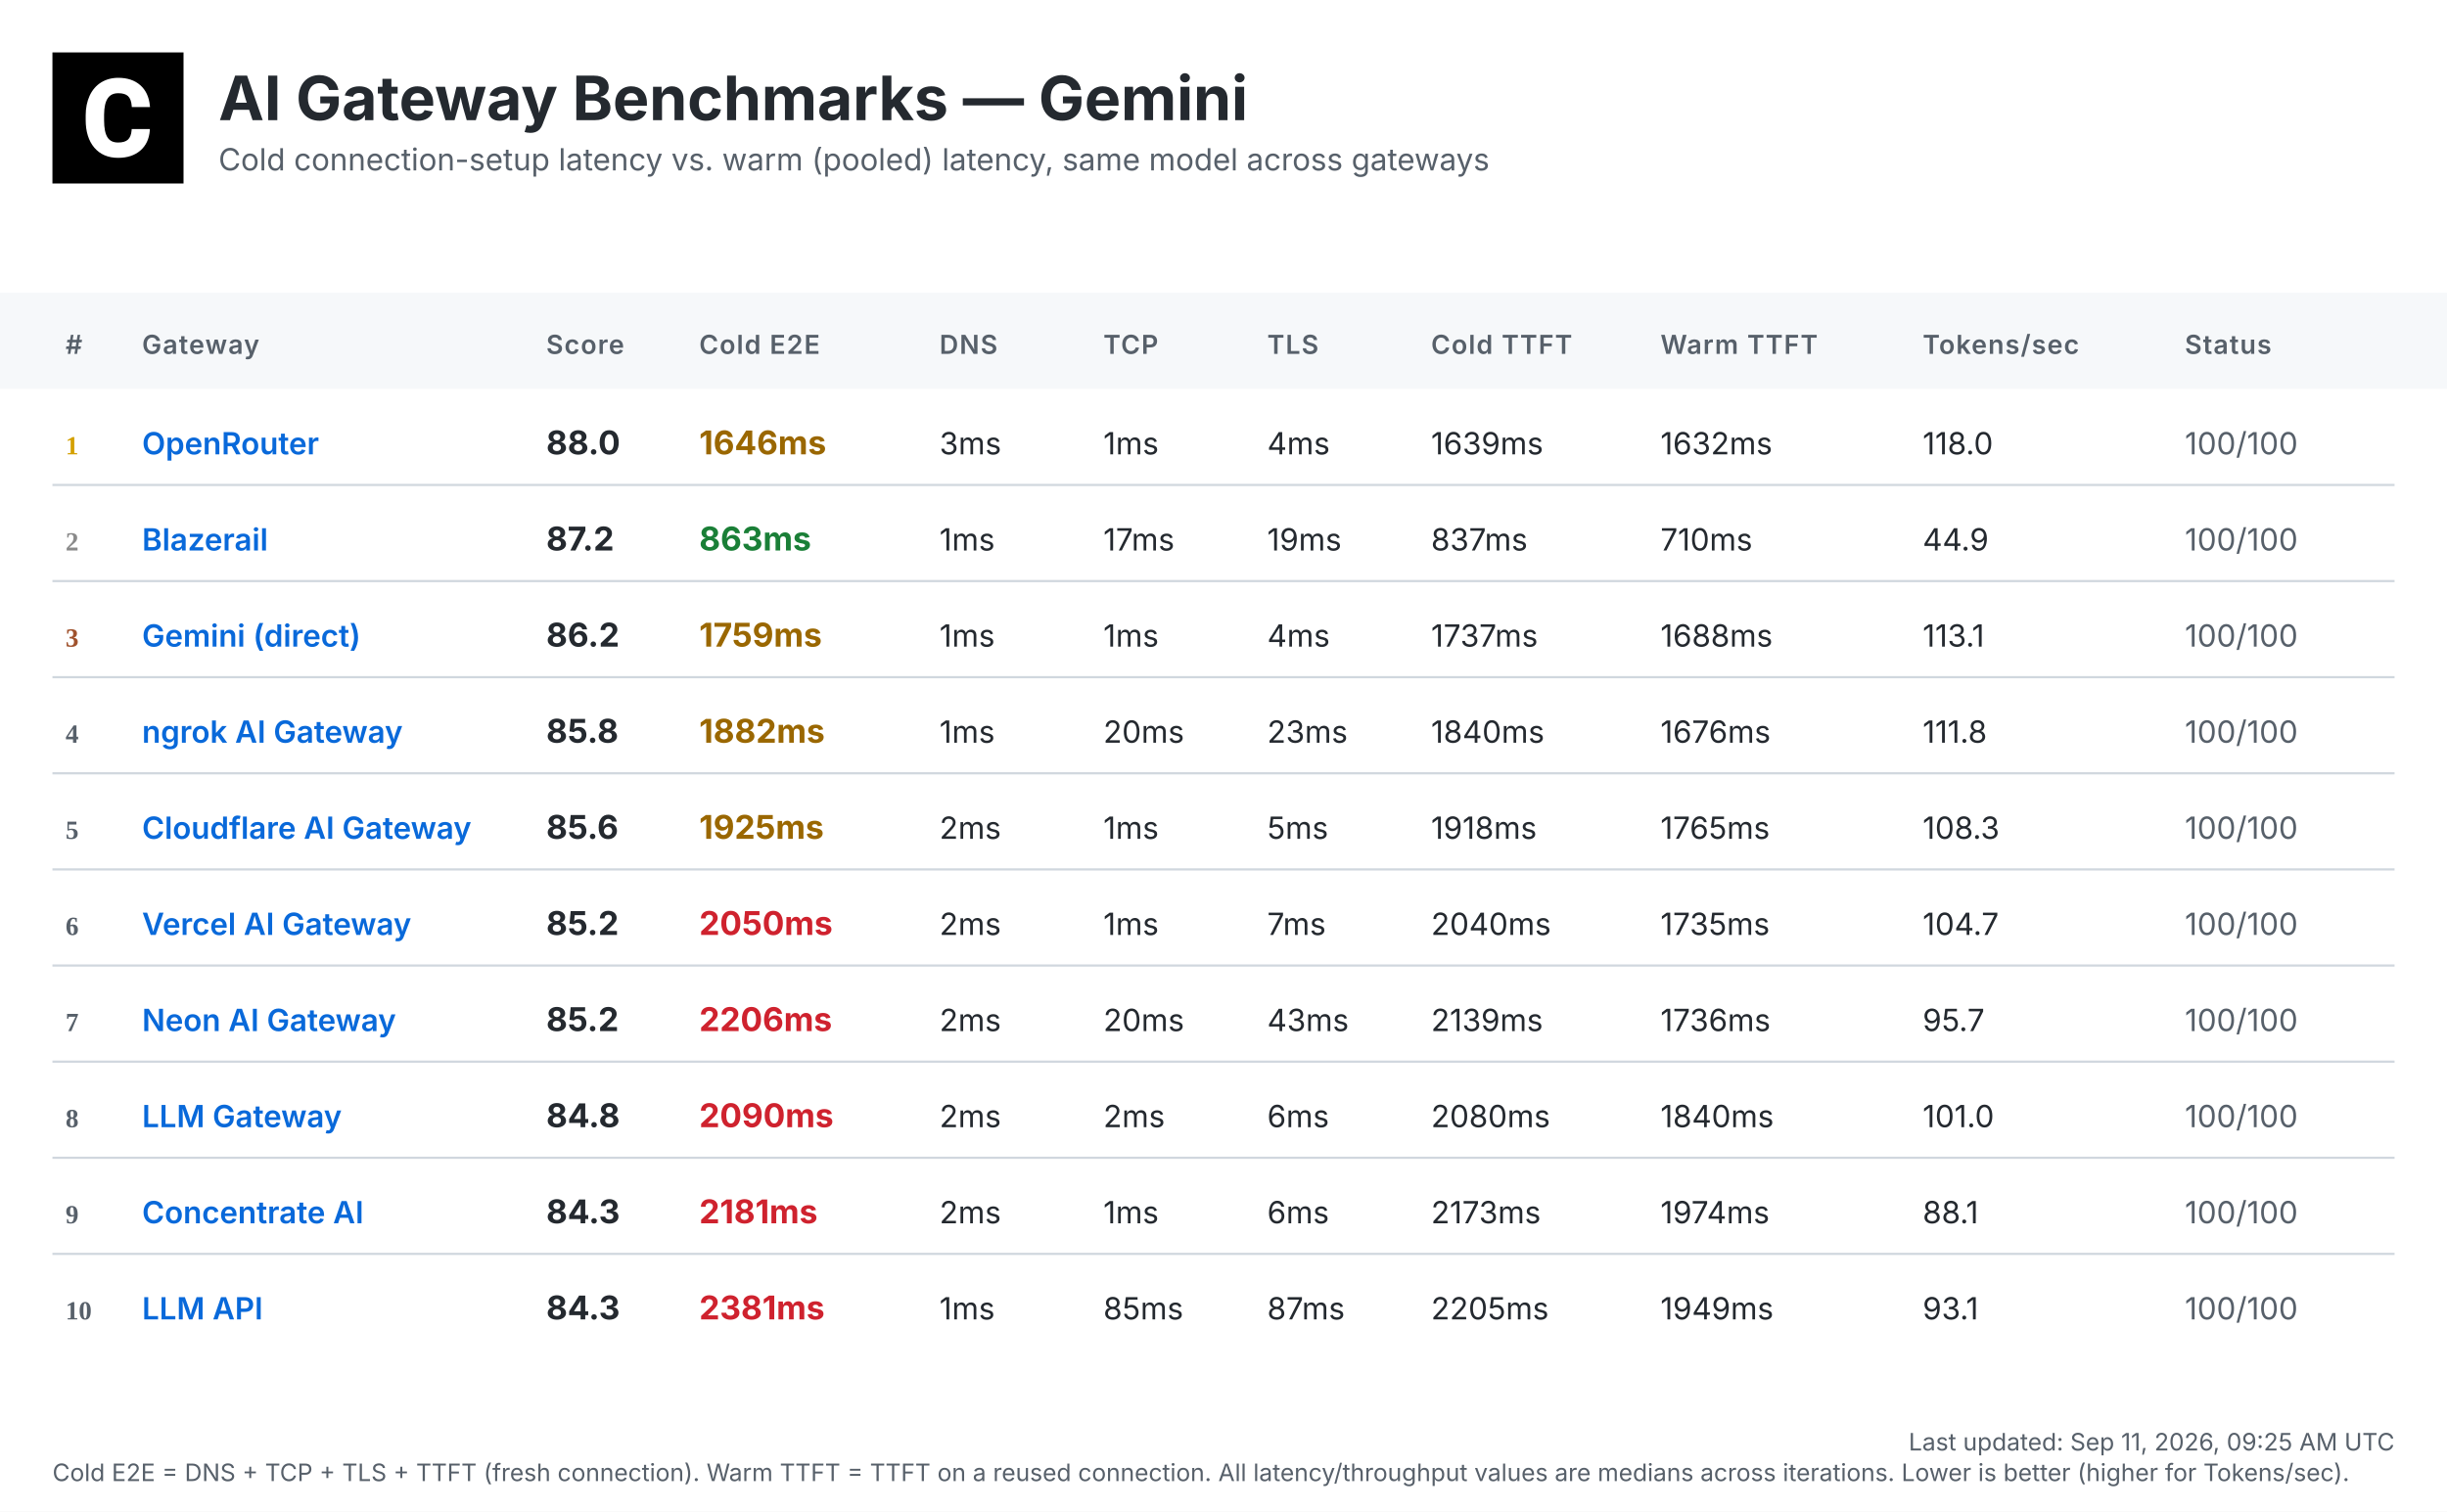
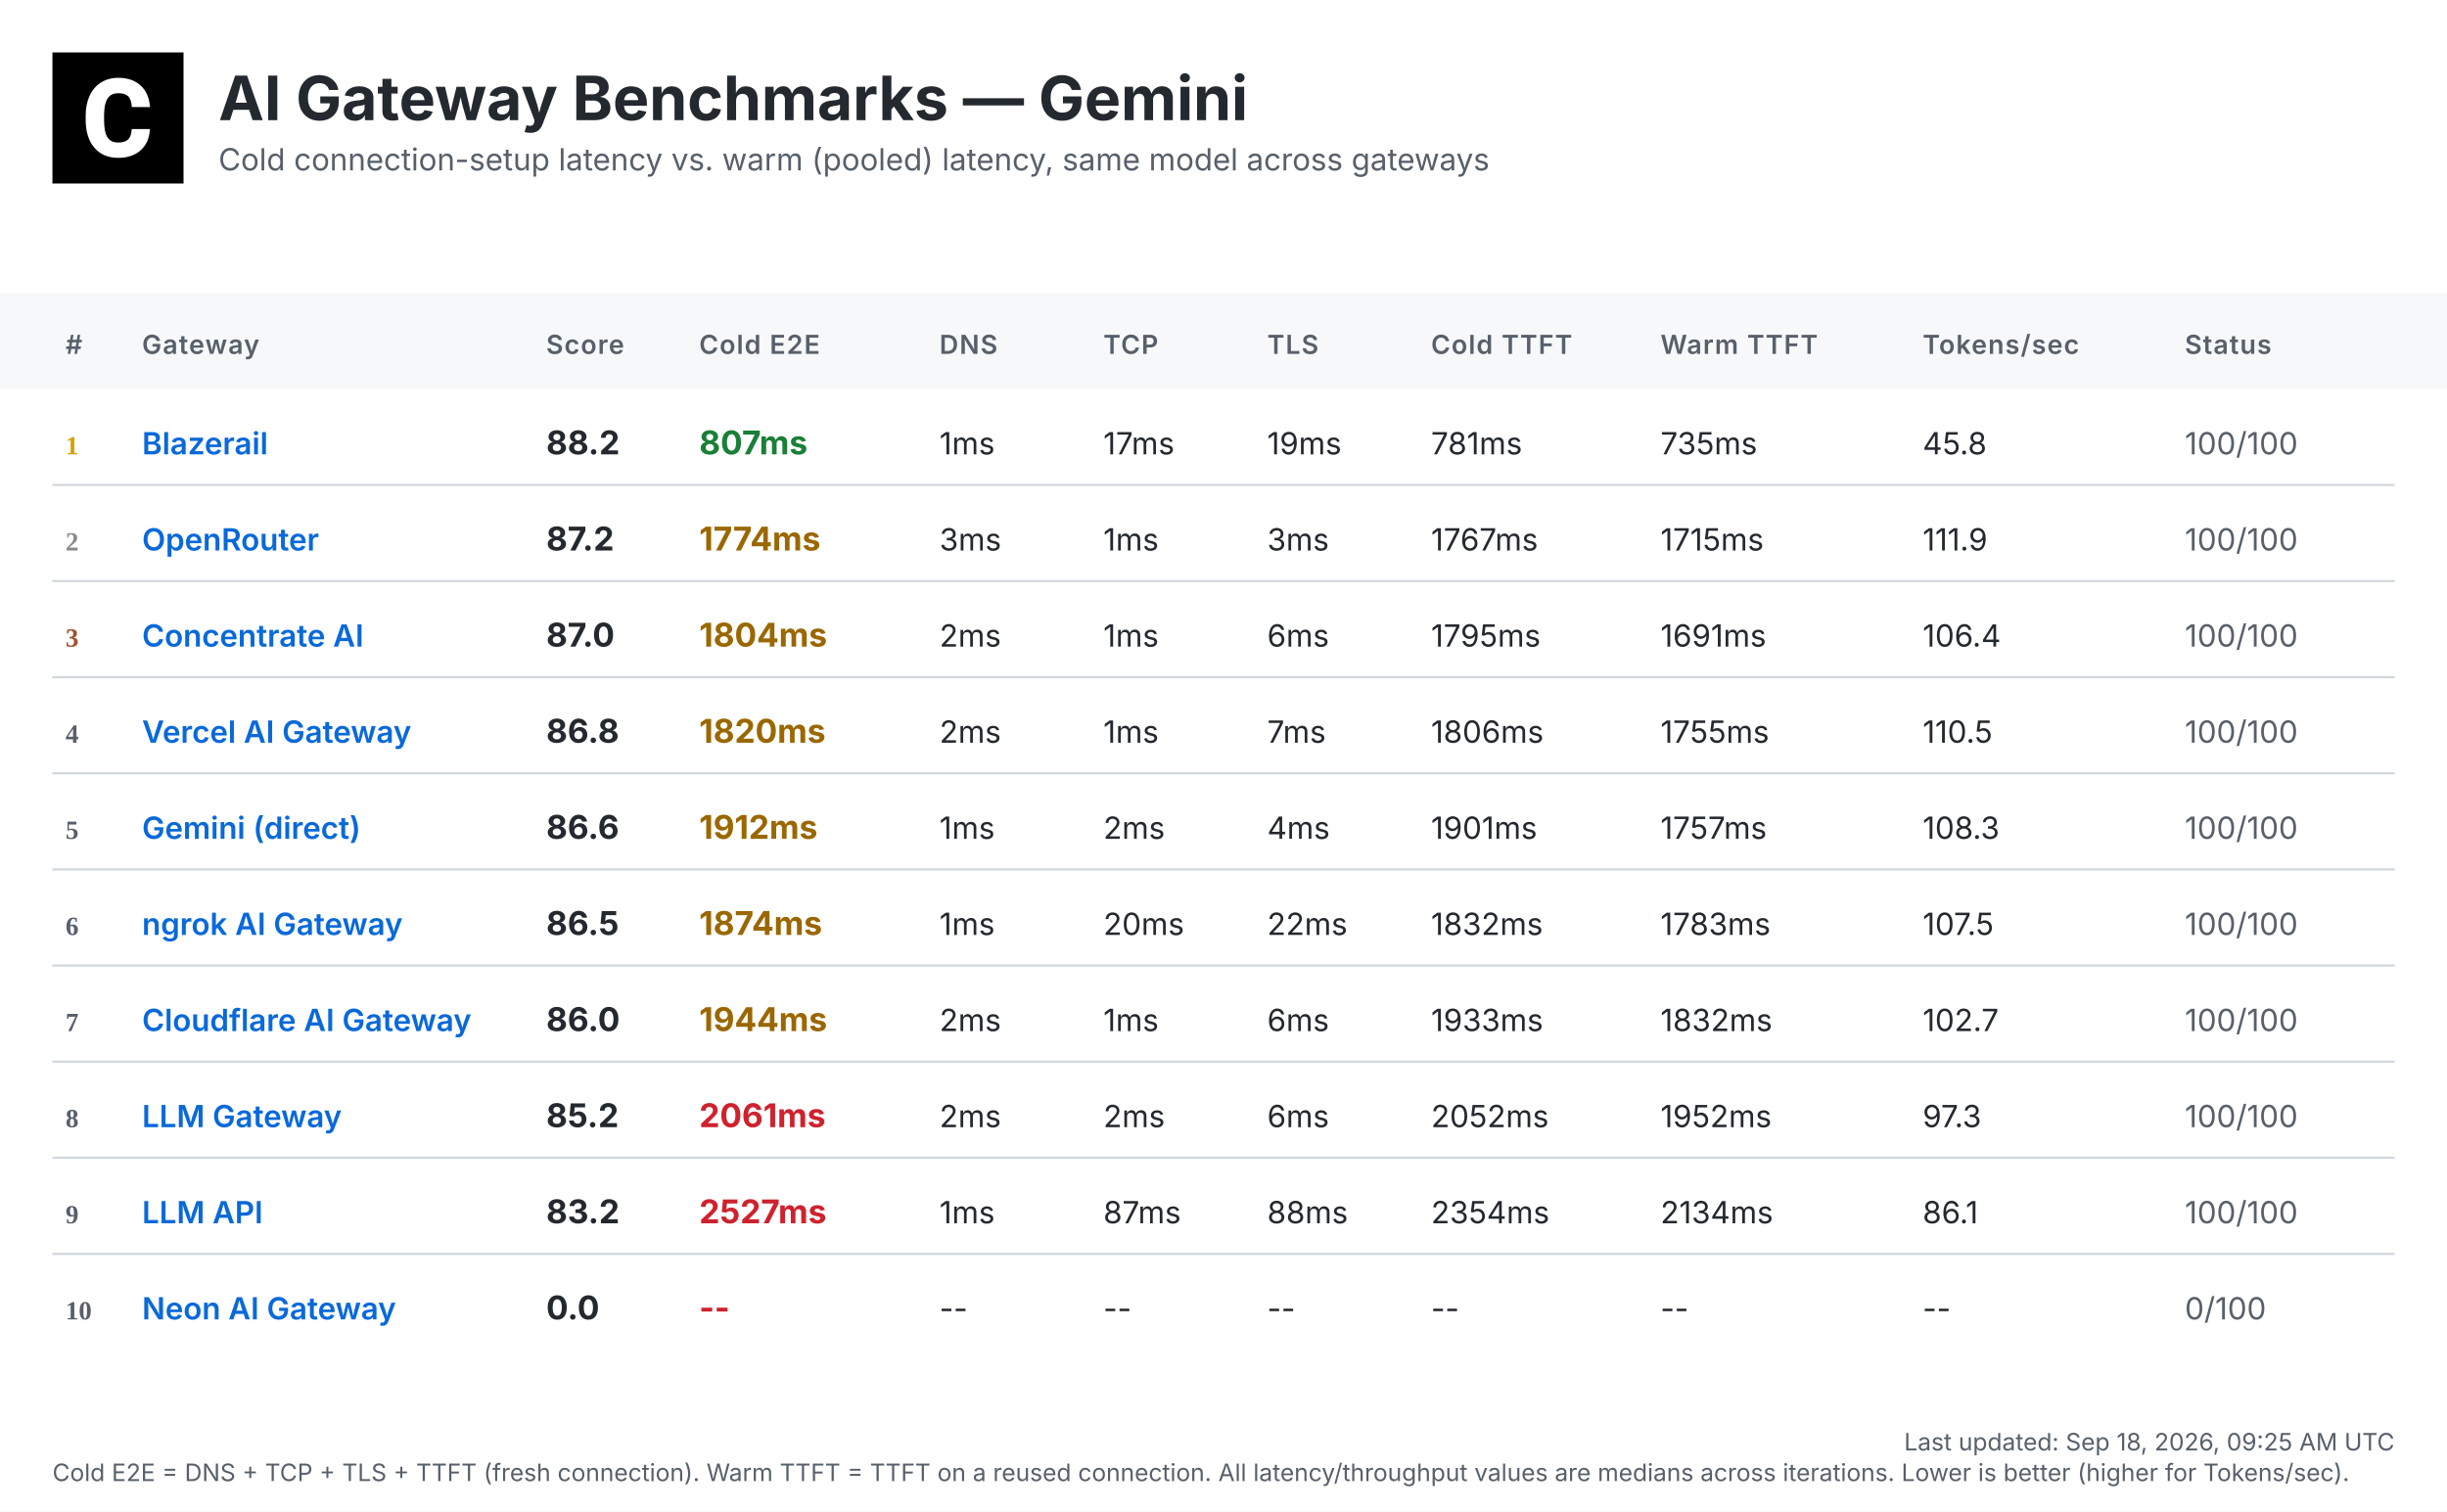
<svg xmlns="http://www.w3.org/2000/svg" width="1120" height="692" viewBox="0 0 1120 692">
  <defs>
    <linearGradient id="headerGrad" x1="0%" y1="0%" x2="100%" y2="100%">
      <stop offset="0%" style="stop-color:#f6f8fa;stop-opacity:1" />
      <stop offset="100%" style="stop-color:#ffffff;stop-opacity:1" />
    </linearGradient>
  </defs>
  <style>
    .bg { fill: #ffffff; }
    .header-bg { fill: url(#headerGrad); }
    .table-header-bg { fill: #f6f8fa; }
    .table-header { font: 600 12px 'Inter', 'SF Pro Display', -apple-system, BlinkMacSystemFont, 'Segoe UI', Roboto, Helvetica, Arial, sans-serif; fill: #57606a; text-transform: uppercase; letter-spacing: 0.5px; }
    .row { font: 14px 'Inter', 'SF Pro Display', -apple-system, BlinkMacSystemFont, 'Segoe UI', Roboto, Helvetica, Arial, sans-serif; fill: #24292f; }
    .rank { font-weight: 700; fill: #57606a; }
    .rank-1 { fill: #d4a000; }
    .rank-2 { fill: #8a8a8a; }
    .rank-3 { fill: #a0522d; }
    .provider { font-weight: 600; fill: #0969da; }
    .total { font-weight: 700; font-size: 15px; }
    .fast { fill: #1a7f37; }
    .medium { fill: #9a6700; }
    .slow { fill: #cf222e; }
    .status { fill: #57606a; }
    .divider { stroke: #d0d7de; stroke-width: 1; }
    .timestamp { font: 11px 'Inter', 'SF Pro Display', -apple-system, BlinkMacSystemFont, 'Segoe UI', Roboto, Helvetica, Arial, sans-serif; fill: #57606a; }
    .title { font: bold 28px 'Inter', 'SF Pro Display', -apple-system, BlinkMacSystemFont, 'Segoe UI', Roboto, Helvetica, Arial, sans-serif; fill: #24292f; }
    .subtitle { font: 14px 'Inter', 'SF Pro Display', -apple-system, BlinkMacSystemFont, 'Segoe UI', Roboto, Helvetica, Arial, sans-serif; fill: #57606a; }
  </style>
  <rect class="bg" width="1120" height="692" />
  <g transform="translate(24, 24)">
    <rect width="60" height="60" fill="#000000" />
    <g transform="scale(0.035) translate(0, 0)">
      <path fill="#ffffff" d="M1036.26,1002.28h237.87l-.93,19.09c-8.38,110.32-49.81,198.3-123.82,262.07-73.09,63.31-170.84,95.43-290.48,95.43-130.81,0-235.55-44.69-311.43-133.6-74.48-87.98-112.65-209.48-112.65-361.23v-60.51c0-96.83,17.7-183.41,51.68-257.43,34.91-74.95,85.19-133.61,149.89-173.63,64.7-40.04,140.12-60.52,225.3-60.52,117.77,0,214.13,32.12,286.29,95.9,72.62,63.3,114.98,153.61,126.15,267.67l1.86,19.08h-238.34l-.93-15.83c-4.65-59.11-20.95-101.94-47.95-127.08-27-25.6-69.83-38.17-127.08-38.17-61.91,0-107.06,20.95-137.33,65.17-31.65,45.15-47.94,117.77-48.87,215.53v74.48c0,102.41,15.36,177.83,45.62,223.91,28.86,44.22,74.01,65.63,137.79,65.63,58.19,0,101.48-12.57,128.95-38.17,26.99-25.14,43.29-66.1,47.48-121.5l.93-16.3Z" />
    </g>
  </g>
  <text class="title" x="100" y="55">AI Gateway Benchmarks — Gemini</text>
  <text class="subtitle" x="100" y="78">Cold connection-setup latency vs. warm (pooled) latency, same model across gateways</text>
  <rect class="table-header-bg" y="134" width="1120" height="44" />
  <text class="table-header" x="30" y="162">#</text>
  <text class="table-header" x="65" y="162">Gateway</text>
  <text class="table-header" x="250" y="162">Score</text>
  <text class="table-header" x="320" y="162">Cold E2E</text>
  <text class="table-header" x="430" y="162">DNS</text>
  <text class="table-header" x="505" y="162">TCP</text>
  <text class="table-header" x="580" y="162">TLS</text>
  <text class="table-header" x="655" y="162">Cold TTFT</text>
  <text class="table-header" x="760" y="162">Warm TTFT</text>
  <text class="table-header" x="880" y="162">Tokens/sec</text>
  <text class="table-header" x="1000" y="162">Status</text>
  <text class="rank rank-1" x="30" y="208">1</text>
-   <text class="row provider" x="65" y="208">OpenRouter</text>
-   <text class="row total" x="250" y="208">88.0</text>
-   <text class="row total medium" x="320" y="208">1646ms</text>
-   <text class="row" x="430" y="208">3ms</text>
-   <text class="row" x="505" y="208">1ms</text>
-   <text class="row" x="580" y="208">4ms</text>
-   <text class="row" x="655" y="208">1639ms</text>
-   <text class="row" x="760" y="208">1632ms</text>
-   <text class="row" x="880" y="208">118.0</text>
+   <text class="row provider" x="65" y="208">Blazerail</text>
+   <text class="row total" x="250" y="208">88.2</text>
+   <text class="row total fast" x="320" y="208">807ms</text>
+   <text class="row" x="430" y="208">1ms</text>
+   <text class="row" x="505" y="208">17ms</text>
+   <text class="row" x="580" y="208">19ms</text>
+   <text class="row" x="655" y="208">781ms</text>
+   <text class="row" x="760" y="208">735ms</text>
+   <text class="row" x="880" y="208">45.8</text>
  <text class="row status" x="1000" y="208">100/100</text>
  <line class="divider" x1="24" y1="222" x2="1096" y2="222" />
  <text class="rank rank-2" x="30" y="252">2</text>
-   <text class="row provider" x="65" y="252">Blazerail</text>
+   <text class="row provider" x="65" y="252">OpenRouter</text>
  <text class="row total" x="250" y="252">87.2</text>
-   <text class="row total fast" x="320" y="252">863ms</text>
-   <text class="row" x="430" y="252">1ms</text>
-   <text class="row" x="505" y="252">17ms</text>
-   <text class="row" x="580" y="252">19ms</text>
-   <text class="row" x="655" y="252">837ms</text>
-   <text class="row" x="760" y="252">710ms</text>
-   <text class="row" x="880" y="252">44.9</text>
+   <text class="row total medium" x="320" y="252">1774ms</text>
+   <text class="row" x="430" y="252">3ms</text>
+   <text class="row" x="505" y="252">1ms</text>
+   <text class="row" x="580" y="252">3ms</text>
+   <text class="row" x="655" y="252">1767ms</text>
+   <text class="row" x="760" y="252">1715ms</text>
+   <text class="row" x="880" y="252">111.9</text>
  <text class="row status" x="1000" y="252">100/100</text>
  <line class="divider" x1="24" y1="266" x2="1096" y2="266" />
  <text class="rank rank-3" x="30" y="296">3</text>
-   <text class="row provider" x="65" y="296">Gemini (direct)</text>
-   <text class="row total" x="250" y="296">86.2</text>
-   <text class="row total medium" x="320" y="296">1759ms</text>
-   <text class="row" x="430" y="296">1ms</text>
+   <text class="row provider" x="65" y="296">Concentrate AI</text>
+   <text class="row total" x="250" y="296">87.0</text>
+   <text class="row total medium" x="320" y="296">1804ms</text>
+   <text class="row" x="430" y="296">2ms</text>
  <text class="row" x="505" y="296">1ms</text>
-   <text class="row" x="580" y="296">4ms</text>
-   <text class="row" x="655" y="296">1737ms</text>
-   <text class="row" x="760" y="296">1688ms</text>
-   <text class="row" x="880" y="296">113.1</text>
+   <text class="row" x="580" y="296">6ms</text>
+   <text class="row" x="655" y="296">1795ms</text>
+   <text class="row" x="760" y="296">1691ms</text>
+   <text class="row" x="880" y="296">106.4</text>
  <text class="row status" x="1000" y="296">100/100</text>
  <line class="divider" x1="24" y1="310" x2="1096" y2="310" />
  <text class="rank" x="30" y="340">4</text>
-   <text class="row provider" x="65" y="340">ngrok AI Gateway</text>
-   <text class="row total" x="250" y="340">85.8</text>
-   <text class="row total medium" x="320" y="340">1882ms</text>
-   <text class="row" x="430" y="340">1ms</text>
-   <text class="row" x="505" y="340">20ms</text>
-   <text class="row" x="580" y="340">23ms</text>
-   <text class="row" x="655" y="340">1840ms</text>
-   <text class="row" x="760" y="340">1676ms</text>
-   <text class="row" x="880" y="340">111.8</text>
+   <text class="row provider" x="65" y="340">Vercel AI Gateway</text>
+   <text class="row total" x="250" y="340">86.8</text>
+   <text class="row total medium" x="320" y="340">1820ms</text>
+   <text class="row" x="430" y="340">2ms</text>
+   <text class="row" x="505" y="340">1ms</text>
+   <text class="row" x="580" y="340">7ms</text>
+   <text class="row" x="655" y="340">1806ms</text>
+   <text class="row" x="760" y="340">1755ms</text>
+   <text class="row" x="880" y="340">110.5</text>
  <text class="row status" x="1000" y="340">100/100</text>
  <line class="divider" x1="24" y1="354" x2="1096" y2="354" />
  <text class="rank" x="30" y="384">5</text>
-   <text class="row provider" x="65" y="384">Cloudflare AI Gateway</text>
-   <text class="row total" x="250" y="384">85.6</text>
-   <text class="row total medium" x="320" y="384">1925ms</text>
-   <text class="row" x="430" y="384">2ms</text>
-   <text class="row" x="505" y="384">1ms</text>
-   <text class="row" x="580" y="384">5ms</text>
-   <text class="row" x="655" y="384">1918ms</text>
-   <text class="row" x="760" y="384">1765ms</text>
+   <text class="row provider" x="65" y="384">Gemini (direct)</text>
+   <text class="row total" x="250" y="384">86.6</text>
+   <text class="row total medium" x="320" y="384">1912ms</text>
+   <text class="row" x="430" y="384">1ms</text>
+   <text class="row" x="505" y="384">2ms</text>
+   <text class="row" x="580" y="384">4ms</text>
+   <text class="row" x="655" y="384">1901ms</text>
+   <text class="row" x="760" y="384">1757ms</text>
  <text class="row" x="880" y="384">108.3</text>
  <text class="row status" x="1000" y="384">100/100</text>
  <line class="divider" x1="24" y1="398" x2="1096" y2="398" />
  <text class="rank" x="30" y="428">6</text>
-   <text class="row provider" x="65" y="428">Vercel AI Gateway</text>
-   <text class="row total" x="250" y="428">85.2</text>
-   <text class="row total slow" x="320" y="428">2050ms</text>
-   <text class="row" x="430" y="428">2ms</text>
-   <text class="row" x="505" y="428">1ms</text>
-   <text class="row" x="580" y="428">7ms</text>
-   <text class="row" x="655" y="428">2040ms</text>
-   <text class="row" x="760" y="428">1735ms</text>
-   <text class="row" x="880" y="428">104.7</text>
+   <text class="row provider" x="65" y="428">ngrok AI Gateway</text>
+   <text class="row total" x="250" y="428">86.5</text>
+   <text class="row total medium" x="320" y="428">1874ms</text>
+   <text class="row" x="430" y="428">1ms</text>
+   <text class="row" x="505" y="428">20ms</text>
+   <text class="row" x="580" y="428">22ms</text>
+   <text class="row" x="655" y="428">1832ms</text>
+   <text class="row" x="760" y="428">1783ms</text>
+   <text class="row" x="880" y="428">107.5</text>
  <text class="row status" x="1000" y="428">100/100</text>
  <line class="divider" x1="24" y1="442" x2="1096" y2="442" />
  <text class="rank" x="30" y="472">7</text>
-   <text class="row provider" x="65" y="472">Neon AI Gateway</text>
-   <text class="row total" x="250" y="472">85.2</text>
-   <text class="row total slow" x="320" y="472">2206ms</text>
+   <text class="row provider" x="65" y="472">Cloudflare AI Gateway</text>
+   <text class="row total" x="250" y="472">86.0</text>
+   <text class="row total medium" x="320" y="472">1944ms</text>
  <text class="row" x="430" y="472">2ms</text>
-   <text class="row" x="505" y="472">20ms</text>
-   <text class="row" x="580" y="472">43ms</text>
-   <text class="row" x="655" y="472">2139ms</text>
-   <text class="row" x="760" y="472">1736ms</text>
-   <text class="row" x="880" y="472">95.7</text>
+   <text class="row" x="505" y="472">1ms</text>
+   <text class="row" x="580" y="472">6ms</text>
+   <text class="row" x="655" y="472">1933ms</text>
+   <text class="row" x="760" y="472">1832ms</text>
+   <text class="row" x="880" y="472">102.7</text>
  <text class="row status" x="1000" y="472">100/100</text>
  <line class="divider" x1="24" y1="486" x2="1096" y2="486" />
  <text class="rank" x="30" y="516">8</text>
  <text class="row provider" x="65" y="516">LLM Gateway</text>
-   <text class="row total" x="250" y="516">84.8</text>
-   <text class="row total slow" x="320" y="516">2090ms</text>
+   <text class="row total" x="250" y="516">85.2</text>
+   <text class="row total slow" x="320" y="516">2061ms</text>
  <text class="row" x="430" y="516">2ms</text>
  <text class="row" x="505" y="516">2ms</text>
  <text class="row" x="580" y="516">6ms</text>
-   <text class="row" x="655" y="516">2080ms</text>
-   <text class="row" x="760" y="516">1840ms</text>
-   <text class="row" x="880" y="516">101.0</text>
+   <text class="row" x="655" y="516">2052ms</text>
+   <text class="row" x="760" y="516">1952ms</text>
+   <text class="row" x="880" y="516">97.3</text>
  <text class="row status" x="1000" y="516">100/100</text>
  <line class="divider" x1="24" y1="530" x2="1096" y2="530" />
  <text class="rank" x="30" y="560">9</text>
-   <text class="row provider" x="65" y="560">Concentrate AI</text>
-   <text class="row total" x="250" y="560">84.3</text>
-   <text class="row total slow" x="320" y="560">2181ms</text>
-   <text class="row" x="430" y="560">2ms</text>
-   <text class="row" x="505" y="560">1ms</text>
-   <text class="row" x="580" y="560">6ms</text>
-   <text class="row" x="655" y="560">2173ms</text>
-   <text class="row" x="760" y="560">1974ms</text>
-   <text class="row" x="880" y="560">88.1</text>
+   <text class="row provider" x="65" y="560">LLM API</text>
+   <text class="row total" x="250" y="560">83.2</text>
+   <text class="row total slow" x="320" y="560">2527ms</text>
+   <text class="row" x="430" y="560">1ms</text>
+   <text class="row" x="505" y="560">87ms</text>
+   <text class="row" x="580" y="560">88ms</text>
+   <text class="row" x="655" y="560">2354ms</text>
+   <text class="row" x="760" y="560">2134ms</text>
+   <text class="row" x="880" y="560">86.1</text>
  <text class="row status" x="1000" y="560">100/100</text>
  <line class="divider" x1="24" y1="574" x2="1096" y2="574" />
  <text class="rank" x="30" y="604">10</text>
-   <text class="row provider" x="65" y="604">LLM API</text>
-   <text class="row total" x="250" y="604">84.3</text>
-   <text class="row total slow" x="320" y="604">2381ms</text>
-   <text class="row" x="430" y="604">1ms</text>
-   <text class="row" x="505" y="604">85ms</text>
-   <text class="row" x="580" y="604">87ms</text>
-   <text class="row" x="655" y="604">2205ms</text>
-   <text class="row" x="760" y="604">1949ms</text>
-   <text class="row" x="880" y="604">93.1</text>
-   <text class="row status" x="1000" y="604">100/100</text>
-   <text class="timestamp" x="1096" y="664" text-anchor="end">Last updated: Sep 11, 2026, 09:25 AM UTC</text>
+   <text class="row provider" x="65" y="604">Neon AI Gateway</text>
+   <text class="row total" x="250" y="604">0.0</text>
+   <text class="row total slow" x="320" y="604">--</text>
+   <text class="row" x="430" y="604">--</text>
+   <text class="row" x="505" y="604">--</text>
+   <text class="row" x="580" y="604">--</text>
+   <text class="row" x="655" y="604">--</text>
+   <text class="row" x="760" y="604">--</text>
+   <text class="row" x="880" y="604">--</text>
+   <text class="row status" x="1000" y="604">0/100</text>
+   <text class="timestamp" x="1096" y="664" text-anchor="end">Last updated: Sep 18, 2026, 09:25 AM UTC</text>
  <text class="timestamp" x="24" y="678">Cold E2E = DNS + TCP + TLS + TTFT (fresh connection). Warm TTFT = TTFT on a reused connection. All latency/throughput values are medians across iterations. Lower is better (higher for Tokens/sec).</text>
</svg>
